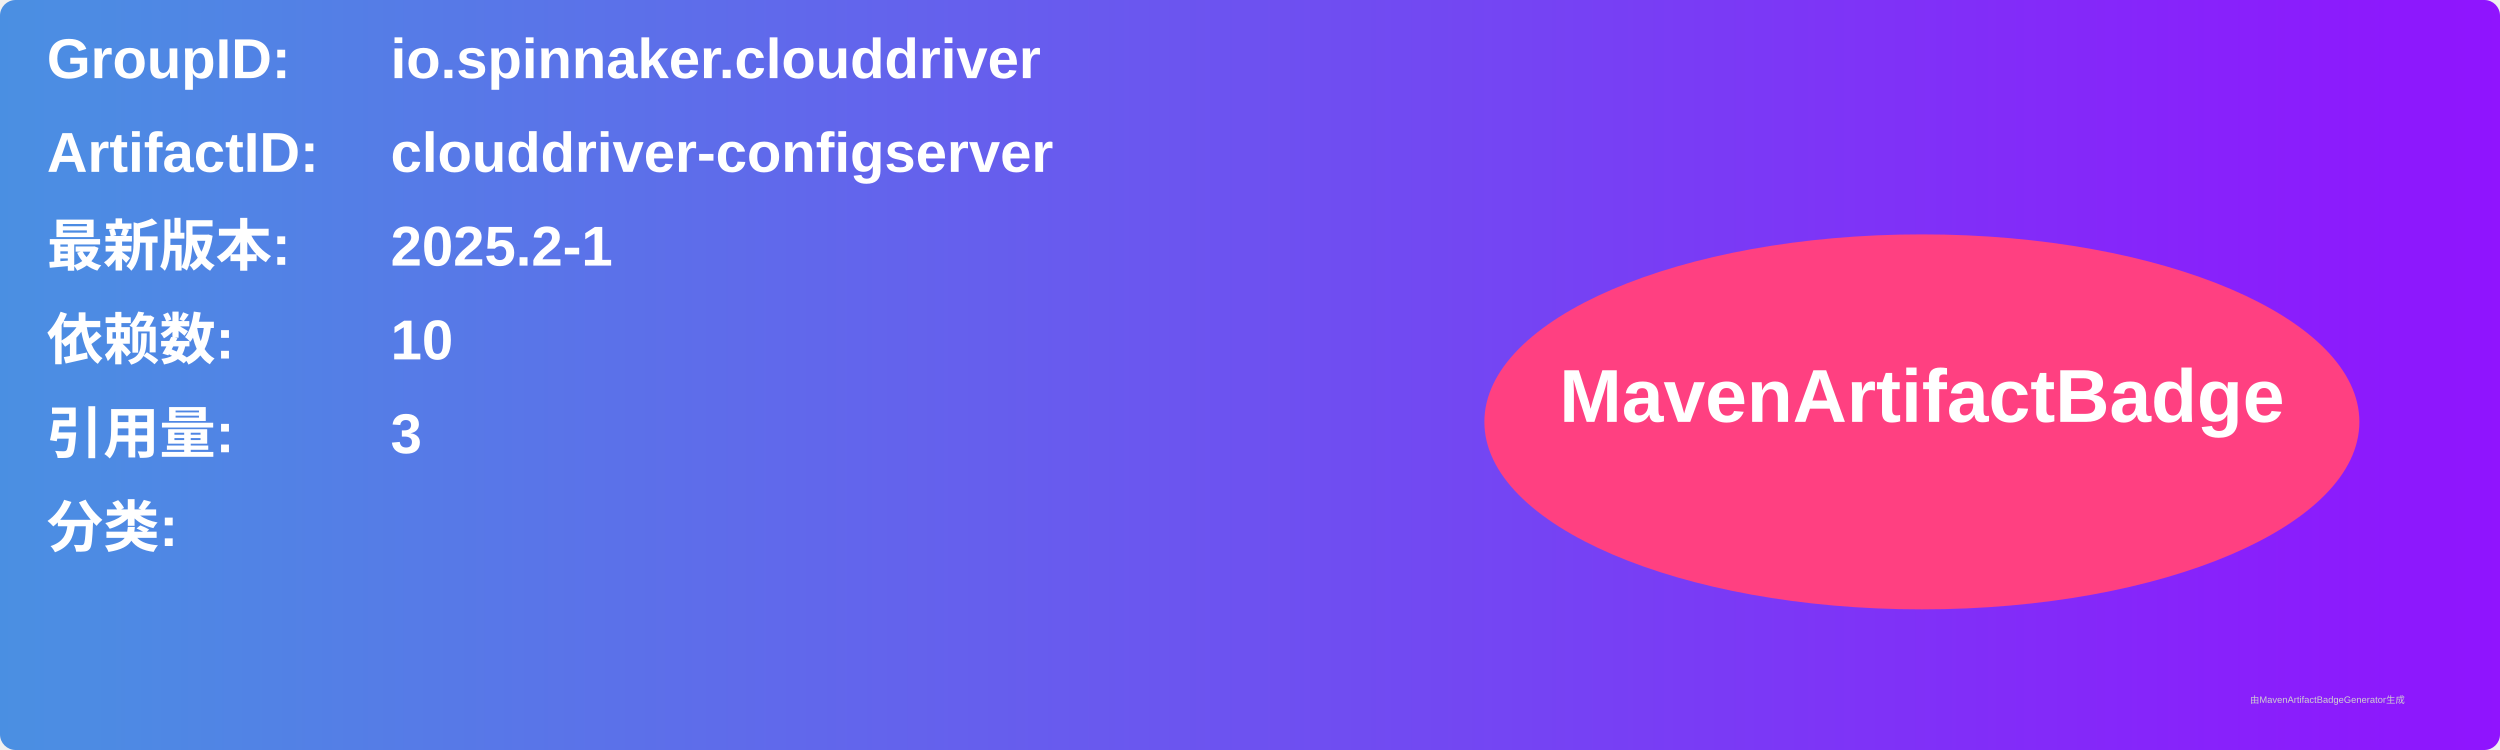
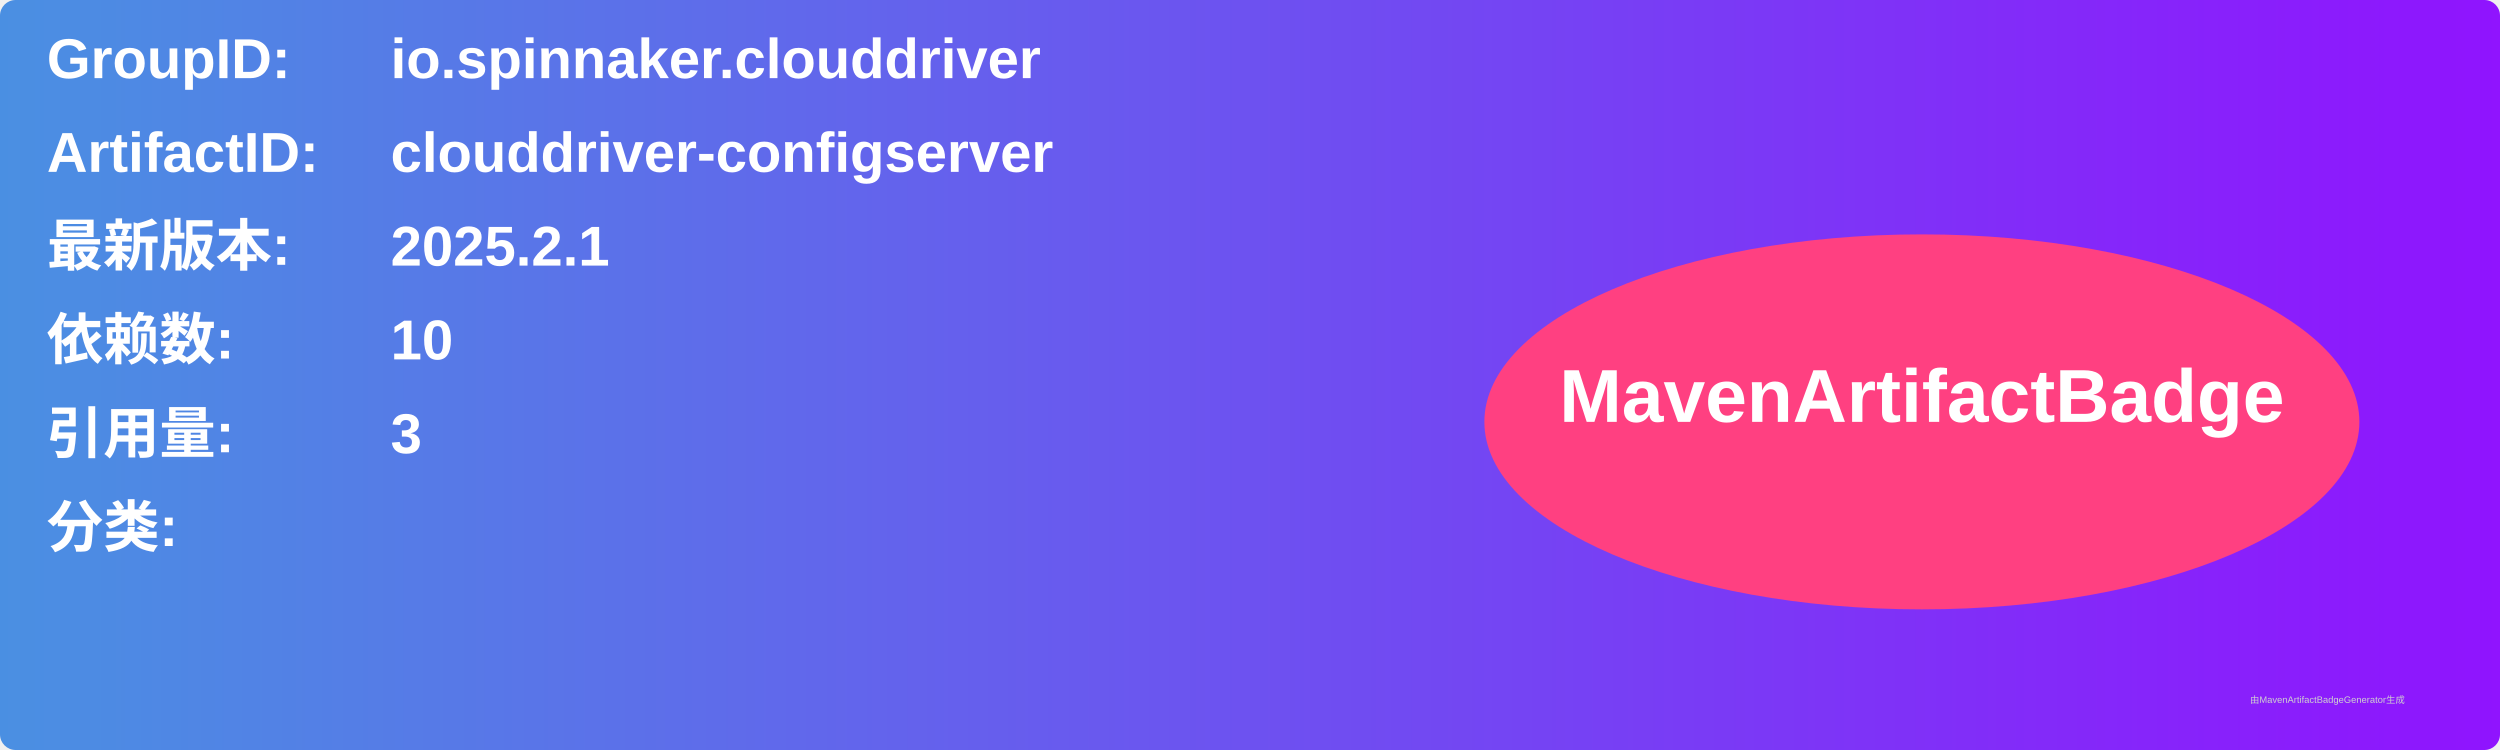
<svg xmlns="http://www.w3.org/2000/svg" width="800" height="240" viewBox="0 0 800 240">
  <linearGradient id="grad" x1="0%" y1="0%" x2="100%" y2="0%">
    <stop offset="0%" stop-color="#4a90e2" />
    <stop offset="100%" stop-color="#9013fe" />
  </linearGradient>
  <rect width="100%" height="100%" rx="5" ry="5" fill="url(#grad)" />
  <g transform="translate(15, 15)">
    <text x="0" y="10" font-family="Arial" font-size="18" fill="white" font-weight="bold" width="260">GroupID:</text>
    <text x="110" y="10" font-family="Arial" font-size="18" fill="white" font-weight="bold" width="460">io.spinnaker.clouddriver</text>
    <text x="0" y="40" font-family="Arial" font-size="18" fill="white" font-weight="bold" width="260">ArtifactID:</text>
    <text x="110" y="40" font-family="Arial" font-size="18" fill="white" font-weight="bold" width="460">clouddriver-configserver</text>
    <text x="0" y="70" font-family="Arial" font-size="18" fill="white" font-weight="bold">最新版本:</text>
    <text x="110" y="70" font-family="Arial" font-size="18" fill="white" font-weight="bold">
-       <tspan font-weight="bold">2025.2-1</tspan>
+       <tspan font-weight="bold">2025.2.1</tspan>
    </text>
    <text x="0" y="100" font-family="Arial" font-size="18" fill="white" font-weight="bold">依赖数: </text>
    <text x="110" y="100" font-family="Arial" font-size="18" fill="white">
      <tspan font-weight="bold">10</tspan>
    </text>
    <text x="0" y="130" font-family="Arial" font-size="18" fill="white" font-weight="bold">引用量: </text>
    <text x="110" y="130" font-family="Arial" font-size="18" fill="white">
      <tspan font-weight="bold">3</tspan>
    </text>
    <text x="0" y="160" font-family="Arial" font-size="18" fill="white" font-weight="bold">分类:</text>
    <text x="10" y="190" font-family="Arial" font-size="10" fill="white">
      <tspan font-weight="bold" />
    </text>
    <ellipse cx="600" cy="120" rx="140" ry="60" fill="#ff4081" />
    <text x="600" y="120" text-anchor="middle" font-family="Arial" font-size="24" fill="white" font-weight="bold">MavenArtifactBadge</text>
  </g>
  <text x="720" y="225" font-family="Arial" font-size="3" fill="#d0d0d0">由MavenArtifactBadgeGenerator生成</text>
</svg>
